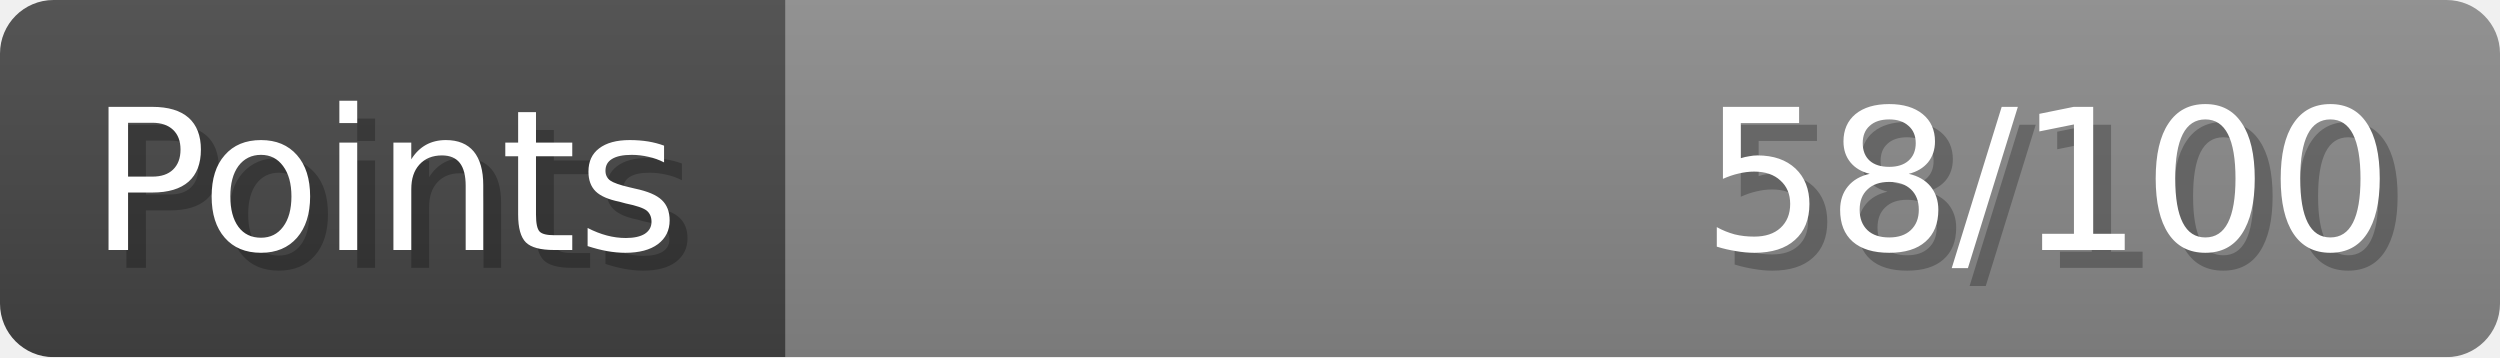
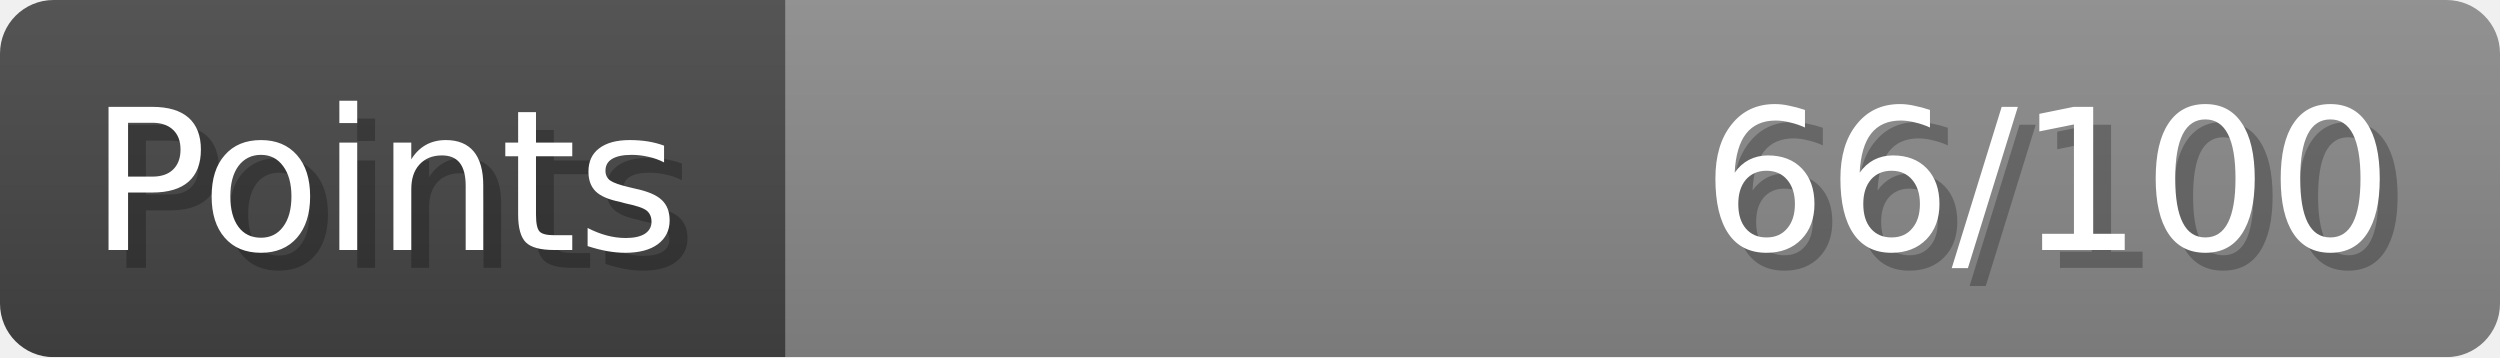
- <svg xmlns="http://www.w3.org/2000/svg" width="140px" height="20px" role="img" aria-label="Points: 58/100">
+ <svg xmlns="http://www.w3.org/2000/svg" width="140px" height="20px" role="img" aria-label="Points: 66/100">
  <linearGradient id="a" x2="0" y2="100%">
    <stop offset="0" stop-opacity=".1" stop-color="#EEE" />
    <stop offset="1" stop-opacity=".1" />
  </linearGradient>
  <mask id="m">
    <rect width="100%" height="100%" rx="3" fill="#FFF" />
  </mask>
  <g mask="url(#m)">
    <rect x="0" y="0" width="44" height="20" fill="#444" />
    <svg x="44" y="0" width="96" height="20">
      <rect width="100%" height="100%" fill="#888888" />
      <rect width="0%" height="100%" fill="#33CC11" transform="">
-         <animate attributeName="width" begin="0.5s" dur="600ms" from="0%" to="57%" repeatCount="1" fill="freeze" calcMode="spline" keyTimes="0; 1" keySplines="0.3, 0.61, 0.355, 1" />
+         <animate attributeName="width" begin="0.5s" dur="600ms" from="0%" to="66%" repeatCount="1" fill="freeze" calcMode="spline" keyTimes="0; 1" keySplines="0.3, 0.61, 0.355, 1" />
      </rect>
    </svg>
    <rect width="140" height="20" fill="url(#a)" />
  </g>
  <g aria-hidden="true" font-size="11" font-family="Verdana, DejaVu Sans, sans-serif" fill="#FFFFFF">
    <text x="6" y="15" fill="#000" opacity="0.25">Points</text>
    <text x="5" y="14">Points</text>
-     <text x="135" y="15" fill="#000" opacity="0.25" text-anchor="end">58/100</text>
-     <text x="134" y="14" text-anchor="end">58/100</text>
+     <text x="135" y="15" fill="#000" opacity="0.25" text-anchor="end">66/100</text>
+     <text x="134" y="14" text-anchor="end">66/100</text>
  </g>
</svg>
